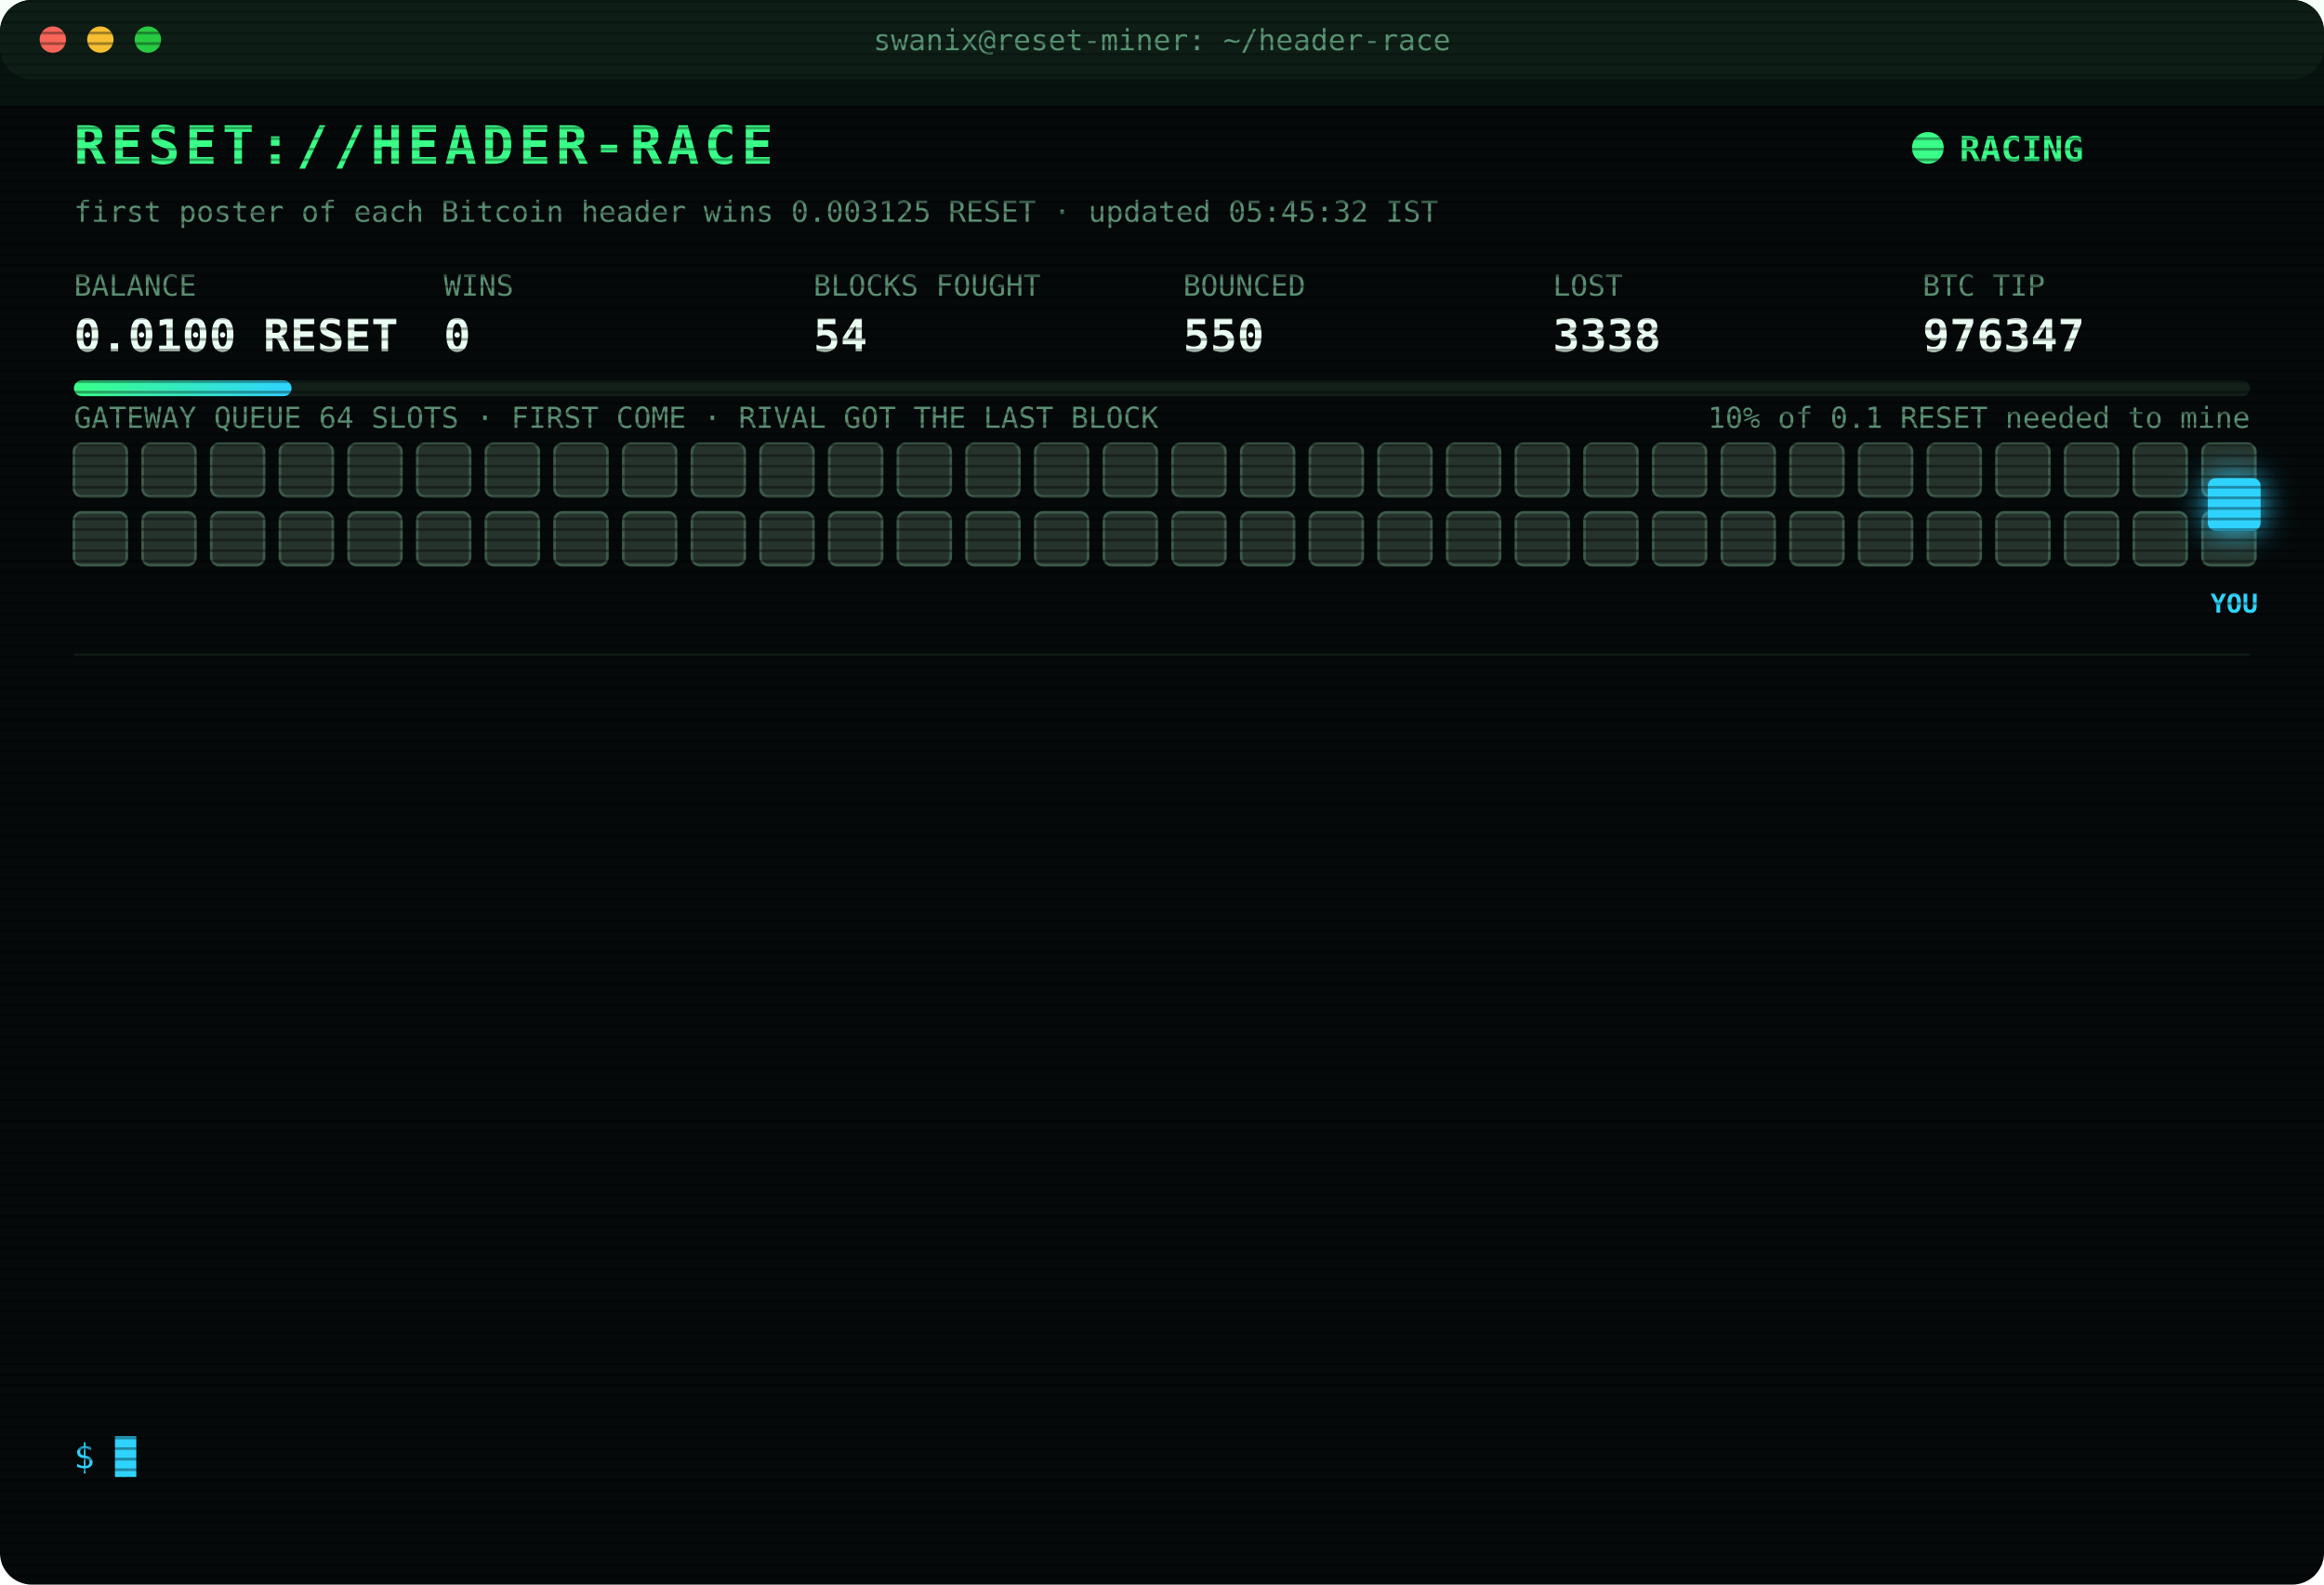
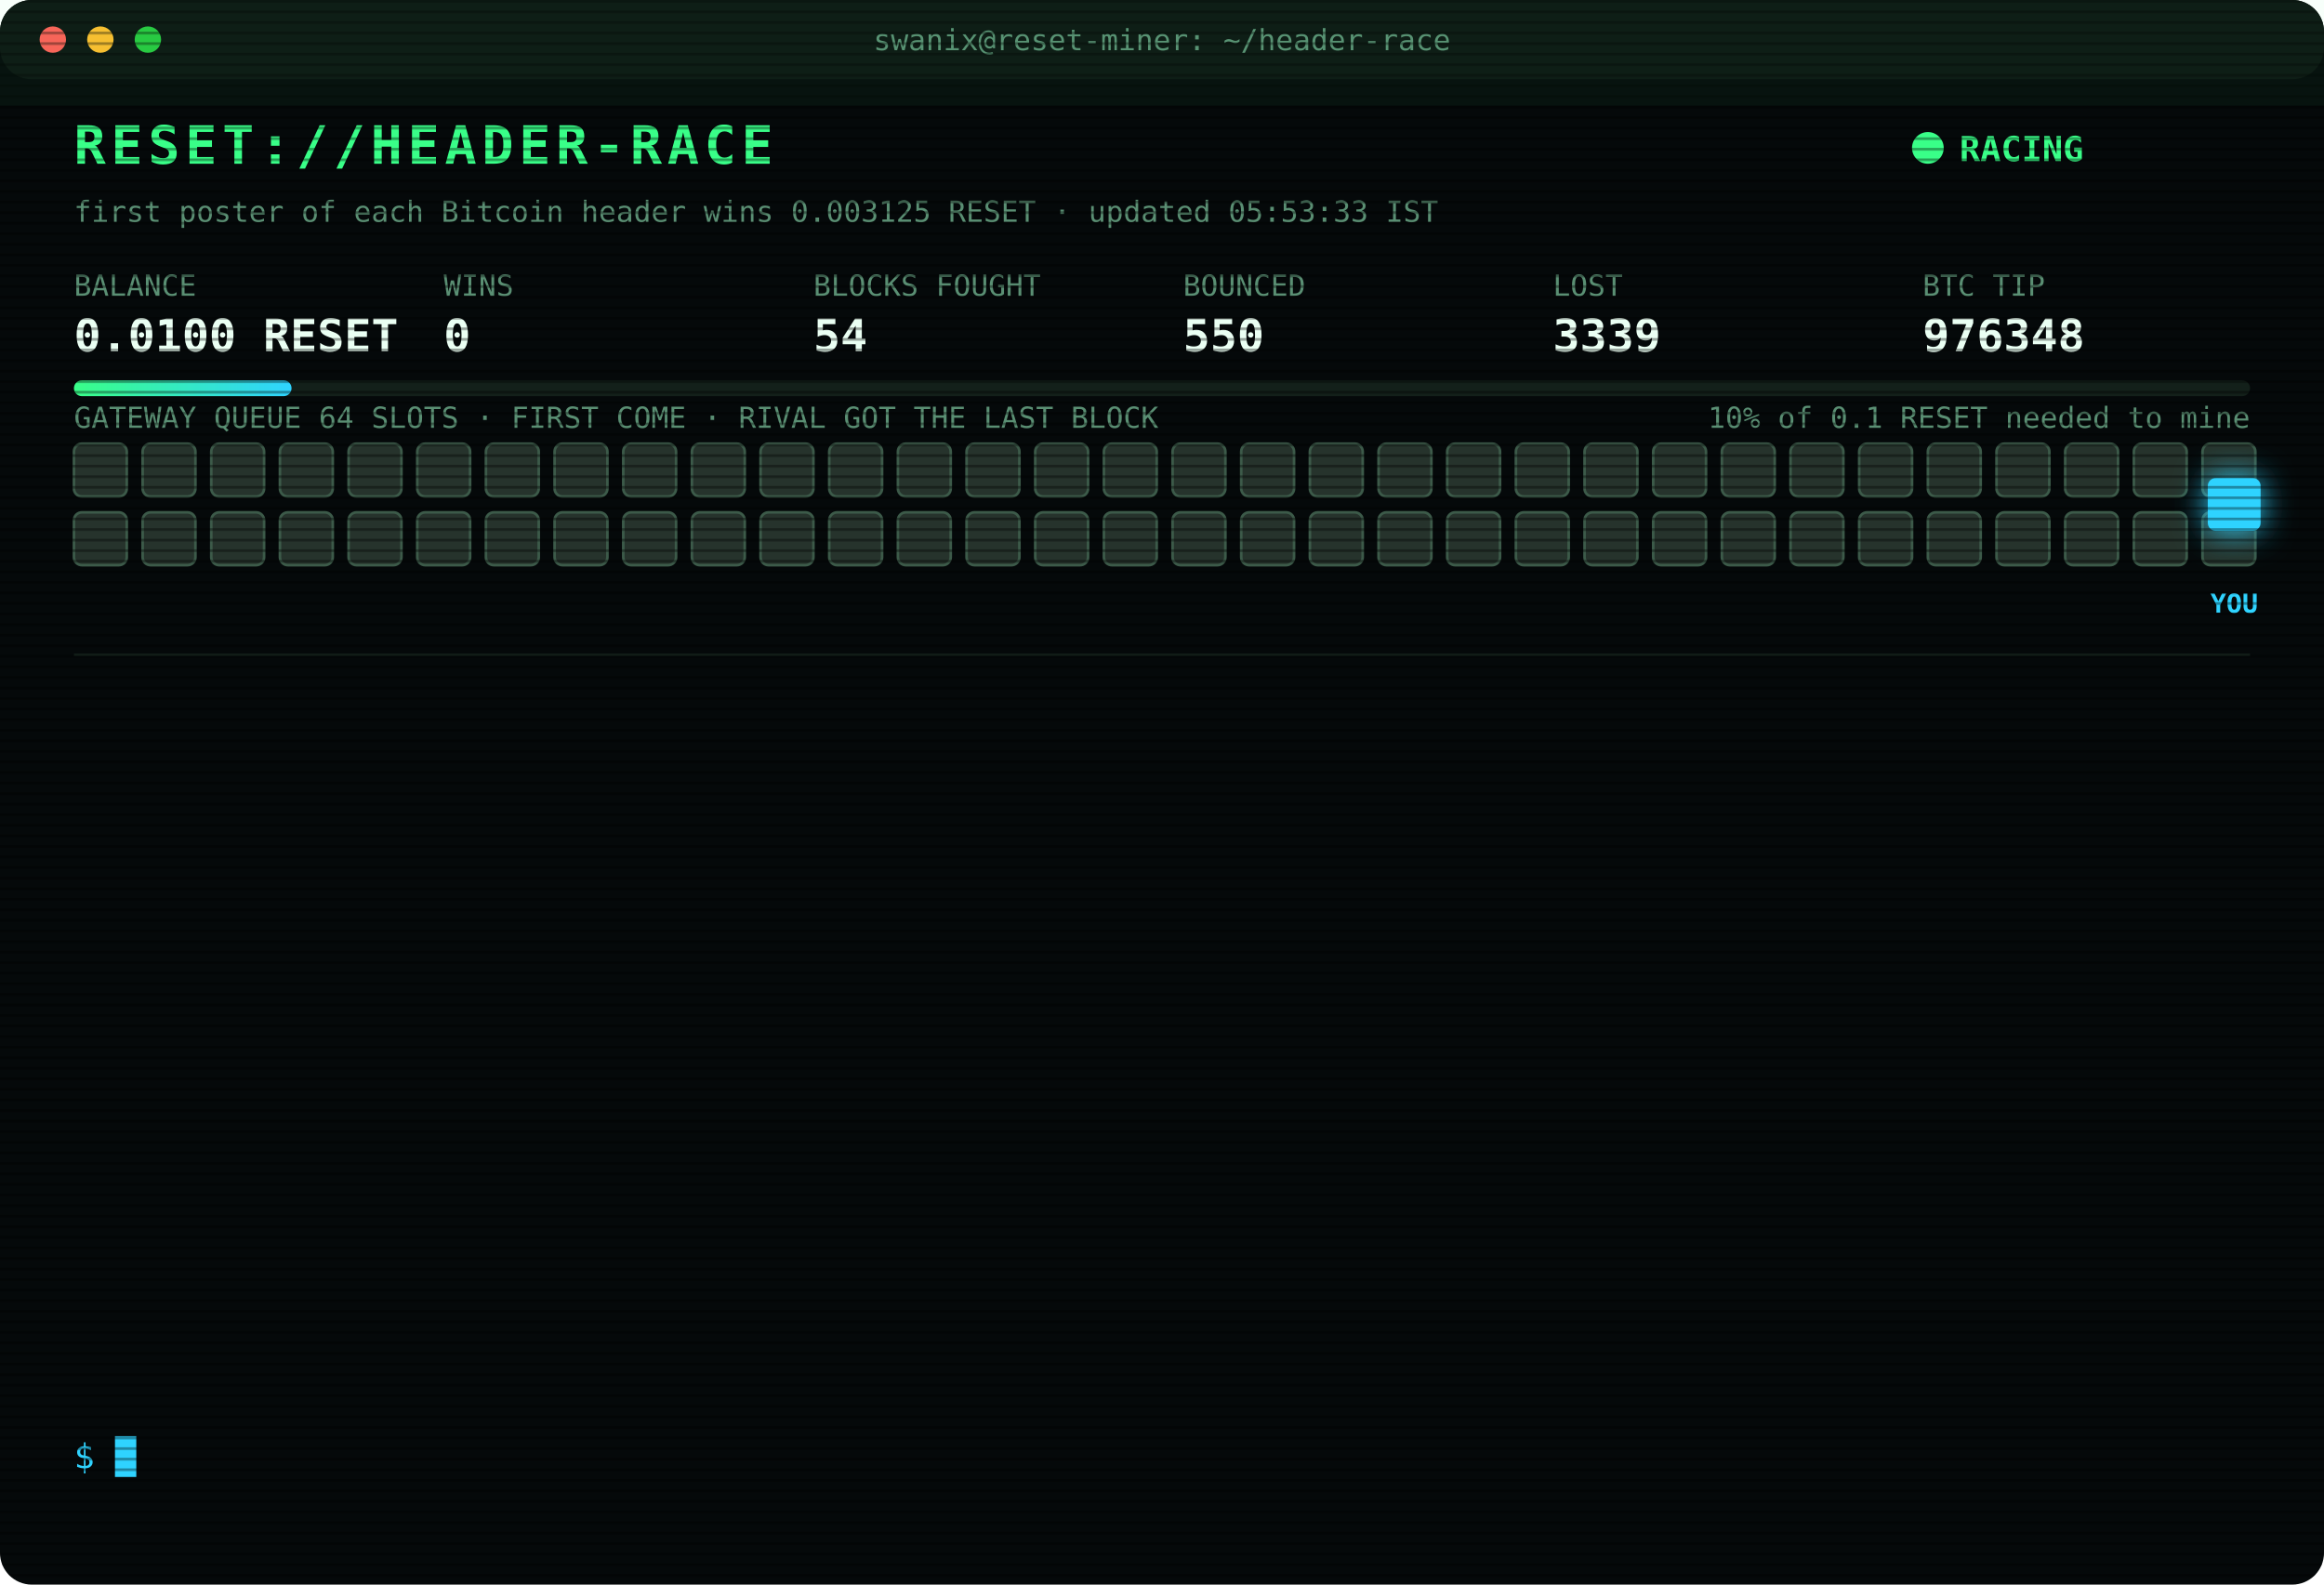
<svg xmlns="http://www.w3.org/2000/svg" width="880" height="600" viewBox="0 0 880 600" font-family="ui-monospace,SFMono-Regular,Menlo,Consolas,monospace">
  <style>
text{font-size:13px;fill:#7CFFB2}
.title{font-size:20px;font-weight:700;fill:#39FF88;letter-spacing:2px;animation:glitch 3s infinite steps(1)}
.sub{fill:#2fd3ff}.k{fill:#5a8f73;font-size:11px}.v{font-size:17px;font-weight:700;fill:#eafff3}
.ts{fill:#3f6b56}.boot{fill:#2fd3ff}.dim{fill:#5a8f73}.bad{fill:#ff4d6d}.warn{fill:#ffd23f}.mag{fill:#ff5cf0}.win{fill:#39FF88;font-weight:700}
.tag{font-size:10px;fill:#2fd3ff;font-weight:700}
.rival{fill:#26332c;stroke:#3c5a49;animation:jam 1.2s infinite alternate}
.idle{fill:#141c18;stroke:#22302a;animation:breathe 4s infinite}
.me{fill:#2fd3ff;filter:drop-shadow(0 0 6px #2fd3ff)}
.hover{animation:nudge 1.1s infinite ease-in-out}.bounce{animation:kick 1.4s infinite}
.ln{opacity:0;animation:in .4s forwards}
.cur{animation:blink 1s infinite steps(1)}
.scan{animation:scan 6s infinite linear}
.led{animation:blink 1.4s infinite}
@keyframes in{from{opacity:0;transform:translateX(-6px)}to{opacity:1;transform:none}}
@keyframes blink{50%{opacity:0}}
@keyframes jam{to{fill:#33463b}}
@keyframes breathe{50%{opacity:.4}}
@keyframes nudge{50%{transform:translateX(-10px)}}
@keyframes kick{0%,100%{transform:none}30%{transform:translateX(-14px)}55%{transform:translateX(10px) translateY(-6px)}}
@keyframes glitch{0%,92%{transform:none}93%{transform:translateX(2px);fill:#ff4d6d}95%{transform:translateX(-2px);fill:#2fd3ff}97%{transform:none}}
@keyframes scan{from{transform:translateY(-40px)}to{transform:translateY(600px)}}
</style>
  <defs>
    <pattern id="sl" width="4" height="4" patternUnits="userSpaceOnUse">
      <rect width="4" height="1" fill="#000" opacity=".35" />
    </pattern>
    <linearGradient id="bar">
      <stop offset="0" stop-color="#39FF88" />
      <stop offset="1" stop-color="#2fd3ff" />
    </linearGradient>
  </defs>
  <rect width="880" height="600" rx="12" fill="#05090a" />
  <rect width="880" height="30" rx="12" fill="#0d1512" />
  <circle cx="20" cy="15" r="5" fill="#ff5f57" />
  <circle cx="38" cy="15" r="5" fill="#febc2e" />
  <circle cx="56" cy="15" r="5" fill="#28c840" />
  <text x="440" y="19" text-anchor="middle" class="k">swanix@reset-miner: ~/header-race</text>
  <text x="28" y="62" class="title">RESET://HEADER-RACE</text>
  <circle class="led" cx="730" cy="56" r="6" fill="#39FF88" />
  <text x="742" y="61" class="win">RACING</text>
-   <text x="28" y="84" class="k">first poster of each Bitcoin header wins 0.003125 RESET · updated 05:45:32 IST</text>
+   <text x="28" y="84" class="k">first poster of each Bitcoin header wins 0.003125 RESET · updated 05:53:33 IST</text>
  <text x="28" y="112" class="k">BALANCE</text>
  <text x="28" y="133" class="v">0.0100 RESET</text>
  <text x="168" y="112" class="k">WINS</text>
  <text x="168" y="133" class="v">0</text>
  <text x="308" y="112" class="k">BLOCKS FOUGHT</text>
  <text x="308" y="133" class="v">54</text>
  <text x="448" y="112" class="k">BOUNCED</text>
  <text x="448" y="133" class="v">550</text>
  <text x="588" y="112" class="k">LOST</text>
-   <text x="588" y="133" class="v">3338</text>
+   <text x="588" y="133" class="v">3339</text>
  <text x="728" y="112" class="k">BTC TIP</text>
-   <text x="728" y="133" class="v">976347</text>
+   <text x="728" y="133" class="v">976348</text>
  <rect x="28" y="144" width="824" height="6" rx="3" fill="#13201a" />
  <rect x="28" y="144" width="82.4" height="6" rx="3" fill="url(#bar)" />
  <text x="852" y="162" text-anchor="end" class="k">10% of 0.1 RESET needed to mine</text>
  <text x="28" y="162" class="k">GATEWAY QUEUE 64 SLOTS · FIRST COME · RIVAL GOT THE LAST BLOCK</text>
  <rect class="rival" x="28" y="168" width="20" height="20" rx="3" style="animation-delay:0.00s" />
  <rect class="rival" x="54" y="168" width="20" height="20" rx="3" style="animation-delay:0.05s" />
  <rect class="rival" x="80" y="168" width="20" height="20" rx="3" style="animation-delay:0.10s" />
  <rect class="rival" x="106" y="168" width="20" height="20" rx="3" style="animation-delay:0.15s" />
  <rect class="rival" x="132" y="168" width="20" height="20" rx="3" style="animation-delay:0.20s" />
  <rect class="rival" x="158" y="168" width="20" height="20" rx="3" style="animation-delay:0.25s" />
  <rect class="rival" x="184" y="168" width="20" height="20" rx="3" style="animation-delay:0.30s" />
  <rect class="rival" x="210" y="168" width="20" height="20" rx="3" style="animation-delay:0.35s" />
  <rect class="rival" x="236" y="168" width="20" height="20" rx="3" style="animation-delay:0.40s" />
  <rect class="rival" x="262" y="168" width="20" height="20" rx="3" style="animation-delay:0.45s" />
  <rect class="rival" x="288" y="168" width="20" height="20" rx="3" style="animation-delay:0.50s" />
  <rect class="rival" x="314" y="168" width="20" height="20" rx="3" style="animation-delay:0.55s" />
  <rect class="rival" x="340" y="168" width="20" height="20" rx="3" style="animation-delay:0.60s" />
  <rect class="rival" x="366" y="168" width="20" height="20" rx="3" style="animation-delay:0.65s" />
  <rect class="rival" x="392" y="168" width="20" height="20" rx="3" style="animation-delay:0.70s" />
  <rect class="rival" x="418" y="168" width="20" height="20" rx="3" style="animation-delay:0.75s" />
  <rect class="rival" x="444" y="168" width="20" height="20" rx="3" style="animation-delay:0.80s" />
  <rect class="rival" x="470" y="168" width="20" height="20" rx="3" style="animation-delay:0.85s" />
  <rect class="rival" x="496" y="168" width="20" height="20" rx="3" style="animation-delay:0.90s" />
  <rect class="rival" x="522" y="168" width="20" height="20" rx="3" style="animation-delay:0.95s" />
  <rect class="rival" x="548" y="168" width="20" height="20" rx="3" style="animation-delay:1.00s" />
  <rect class="rival" x="574" y="168" width="20" height="20" rx="3" style="animation-delay:1.05s" />
  <rect class="rival" x="600" y="168" width="20" height="20" rx="3" style="animation-delay:1.10s" />
  <rect class="rival" x="626" y="168" width="20" height="20" rx="3" style="animation-delay:1.15s" />
  <rect class="rival" x="652" y="168" width="20" height="20" rx="3" style="animation-delay:1.20s" />
  <rect class="rival" x="678" y="168" width="20" height="20" rx="3" style="animation-delay:1.25s" />
  <rect class="rival" x="704" y="168" width="20" height="20" rx="3" style="animation-delay:1.30s" />
  <rect class="rival" x="730" y="168" width="20" height="20" rx="3" style="animation-delay:1.35s" />
  <rect class="rival" x="756" y="168" width="20" height="20" rx="3" style="animation-delay:1.40s" />
  <rect class="rival" x="782" y="168" width="20" height="20" rx="3" style="animation-delay:1.45s" />
  <rect class="rival" x="808" y="168" width="20" height="20" rx="3" style="animation-delay:1.50s" />
  <rect class="rival" x="834" y="168" width="20" height="20" rx="3" style="animation-delay:1.55s" />
  <rect class="rival" x="28" y="194" width="20" height="20" rx="3" style="animation-delay:1.60s" />
  <rect class="rival" x="54" y="194" width="20" height="20" rx="3" style="animation-delay:1.65s" />
  <rect class="rival" x="80" y="194" width="20" height="20" rx="3" style="animation-delay:1.70s" />
  <rect class="rival" x="106" y="194" width="20" height="20" rx="3" style="animation-delay:1.75s" />
  <rect class="rival" x="132" y="194" width="20" height="20" rx="3" style="animation-delay:1.80s" />
  <rect class="rival" x="158" y="194" width="20" height="20" rx="3" style="animation-delay:1.85s" />
  <rect class="rival" x="184" y="194" width="20" height="20" rx="3" style="animation-delay:1.90s" />
  <rect class="rival" x="210" y="194" width="20" height="20" rx="3" style="animation-delay:1.95s" />
  <rect class="rival" x="236" y="194" width="20" height="20" rx="3" style="animation-delay:2.00s" />
  <rect class="rival" x="262" y="194" width="20" height="20" rx="3" style="animation-delay:2.05s" />
  <rect class="rival" x="288" y="194" width="20" height="20" rx="3" style="animation-delay:2.10s" />
  <rect class="rival" x="314" y="194" width="20" height="20" rx="3" style="animation-delay:2.15s" />
  <rect class="rival" x="340" y="194" width="20" height="20" rx="3" style="animation-delay:2.20s" />
  <rect class="rival" x="366" y="194" width="20" height="20" rx="3" style="animation-delay:2.25s" />
  <rect class="rival" x="392" y="194" width="20" height="20" rx="3" style="animation-delay:2.30s" />
  <rect class="rival" x="418" y="194" width="20" height="20" rx="3" style="animation-delay:2.35s" />
  <rect class="rival" x="444" y="194" width="20" height="20" rx="3" style="animation-delay:2.40s" />
  <rect class="rival" x="470" y="194" width="20" height="20" rx="3" style="animation-delay:2.45s" />
  <rect class="rival" x="496" y="194" width="20" height="20" rx="3" style="animation-delay:2.50s" />
  <rect class="rival" x="522" y="194" width="20" height="20" rx="3" style="animation-delay:2.55s" />
  <rect class="rival" x="548" y="194" width="20" height="20" rx="3" style="animation-delay:2.60s" />
  <rect class="rival" x="574" y="194" width="20" height="20" rx="3" style="animation-delay:2.65s" />
  <rect class="rival" x="600" y="194" width="20" height="20" rx="3" style="animation-delay:2.70s" />
  <rect class="rival" x="626" y="194" width="20" height="20" rx="3" style="animation-delay:2.75s" />
  <rect class="rival" x="652" y="194" width="20" height="20" rx="3" style="animation-delay:2.80s" />
  <rect class="rival" x="678" y="194" width="20" height="20" rx="3" style="animation-delay:2.85s" />
  <rect class="rival" x="704" y="194" width="20" height="20" rx="3" style="animation-delay:2.90s" />
  <rect class="rival" x="730" y="194" width="20" height="20" rx="3" style="animation-delay:2.95s" />
  <rect class="rival" x="756" y="194" width="20" height="20" rx="3" style="animation-delay:3.00s" />
  <rect class="rival" x="782" y="194" width="20" height="20" rx="3" style="animation-delay:3.05s" />
  <rect class="rival" x="808" y="194" width="20" height="20" rx="3" style="animation-delay:3.10s" />
  <rect class="rival" x="834" y="194" width="20" height="20" rx="3" style="animation-delay:3.15s" />
  <g class="hover">
    <rect class="me" x="836" y="181" width="20" height="20" rx="3" />
    <text class="tag" x="846" y="232" text-anchor="middle">YOU</text>
  </g>
  <line x1="28" x2="852" y1="248" y2="248" stroke="#13201a" />
  <g class="ln" style="animation-delay:0.40s">
-     <text x="28" y="270" class="ts">04:00:23</text>
-     <text x="104" y="270" class="bad">[LOST] #976334 taken by a rival miner</text>
+     <text x="28" y="270" class="ts">04:04:24</text>
+     <text x="104" y="270" class="bad">[LOST] #976335 taken by a rival miner</text>
  </g>
  <g class="ln" style="animation-delay:0.65s">
-     <text x="28" y="292" class="ts">04:04:24</text>
-     <text x="104" y="292" class="bad">[LOST] #976335 taken by a rival miner</text>
+     <text x="28" y="292" class="ts">04:07:44</text>
+     <text x="104" y="292" class="bad">[LOST] #976336 taken by a rival miner</text>
  </g>
  <g class="ln" style="animation-delay:0.90s">
-     <text x="28" y="314" class="ts">04:07:44</text>
-     <text x="104" y="314" class="bad">[LOST] #976336 taken by a rival miner</text>
+     <text x="28" y="314" class="ts">04:12:06</text>
+     <text x="104" y="314" class="bad">[LOST] #976337 taken by a rival miner</text>
  </g>
  <g class="ln" style="animation-delay:1.15s">
-     <text x="28" y="336" class="ts">04:12:06</text>
-     <text x="104" y="336" class="bad">[LOST] #976337 taken by a rival miner</text>
+     <text x="28" y="336" class="ts">04:20:16</text>
+     <text x="104" y="336" class="bad">[LOST] #976338 taken by a rival miner</text>
  </g>
  <g class="ln" style="animation-delay:1.40s">
-     <text x="28" y="358" class="ts">04:20:16</text>
-     <text x="104" y="358" class="bad">[LOST] #976338 taken by a rival miner</text>
+     <text x="28" y="358" class="ts">04:26:20</text>
+     <text x="104" y="358" class="bad">[LOST] #976339 taken by a rival miner</text>
  </g>
  <g class="ln" style="animation-delay:1.65s">
-     <text x="28" y="380" class="ts">04:26:20</text>
-     <text x="104" y="380" class="bad">[LOST] #976339 taken by a rival miner</text>
+     <text x="28" y="380" class="ts">04:30:18</text>
+     <text x="104" y="380" class="bad">[LOST] #976341 taken by a rival miner</text>
  </g>
  <g class="ln" style="animation-delay:1.90s">
-     <text x="28" y="402" class="ts">04:30:18</text>
-     <text x="104" y="402" class="bad">[LOST] #976341 taken by a rival miner</text>
+     <text x="28" y="402" class="ts">04:34:25</text>
+     <text x="104" y="402" class="bad">[LOST] #976342 taken by a rival miner</text>
  </g>
  <g class="ln" style="animation-delay:2.15s">
-     <text x="28" y="424" class="ts">04:34:25</text>
-     <text x="104" y="424" class="bad">[LOST] #976342 taken by a rival miner</text>
+     <text x="28" y="424" class="ts">04:41:12</text>
+     <text x="104" y="424" class="bad">[LOST] #976343 taken by a rival miner</text>
  </g>
  <g class="ln" style="animation-delay:2.40s">
-     <text x="28" y="446" class="ts">04:41:12</text>
-     <text x="104" y="446" class="bad">[LOST] #976343 taken by a rival miner</text>
+     <text x="28" y="446" class="ts">04:54:46</text>
+     <text x="104" y="446" class="bad">[LOST] #976344 taken by a rival miner</text>
  </g>
  <g class="ln" style="animation-delay:2.65s">
-     <text x="28" y="468" class="ts">04:54:46</text>
-     <text x="104" y="468" class="bad">[LOST] #976344 taken by a rival miner</text>
+     <text x="28" y="468" class="ts">04:59:05</text>
+     <text x="104" y="468" class="bad">[LOST] #976345 taken by a rival miner</text>
  </g>
  <g class="ln" style="animation-delay:2.90s">
-     <text x="28" y="490" class="ts">04:59:05</text>
-     <text x="104" y="490" class="bad">[LOST] #976345 taken by a rival miner</text>
+     <text x="28" y="490" class="ts">05:09:45</text>
+     <text x="104" y="490" class="bad">[LOST] #976346 taken by a rival miner</text>
  </g>
  <g class="ln" style="animation-delay:3.15s">
-     <text x="28" y="512" class="ts">05:09:45</text>
-     <text x="104" y="512" class="bad">[LOST] #976346 taken by a rival miner</text>
+     <text x="28" y="512" class="ts">05:42:09</text>
+     <text x="104" y="512" class="bad">[LOST] #976347 taken by a rival miner</text>
  </g>
  <g class="ln" style="animation-delay:3.40s">
-     <text x="28" y="534" class="ts">05:42:09</text>
-     <text x="104" y="534" class="bad">[LOST] #976347 taken by a rival miner</text>
+     <text x="28" y="534" class="ts">05:53:33</text>
+     <text x="104" y="534" class="bad">[LOST] #976348 taken by a rival miner</text>
  </g>
  <text x="28" y="556" class="sub">$ <tspan class="cur">█</tspan>
  </text>
  <rect width="880" height="600" rx="12" fill="url(#sl)" pointer-events="none" />
  <rect class="scan" width="880" height="40" fill="#39FF88" opacity=".04" />
</svg>
